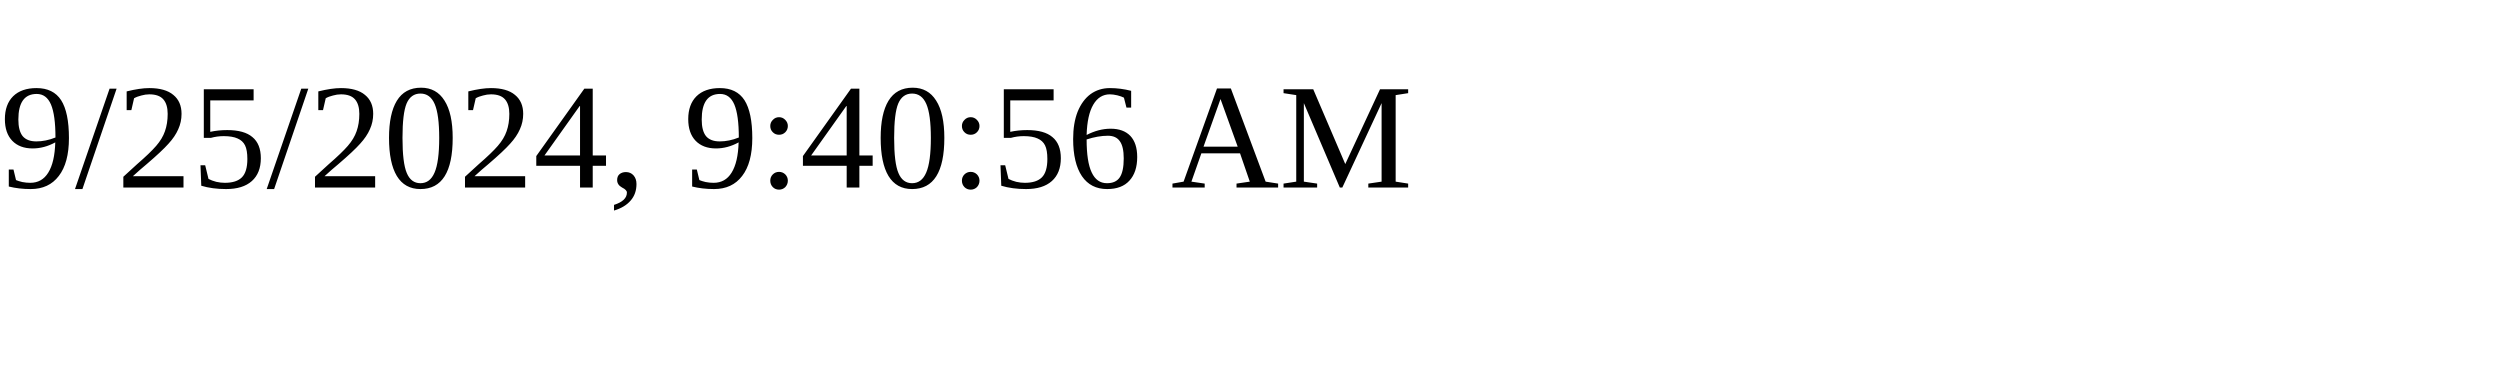
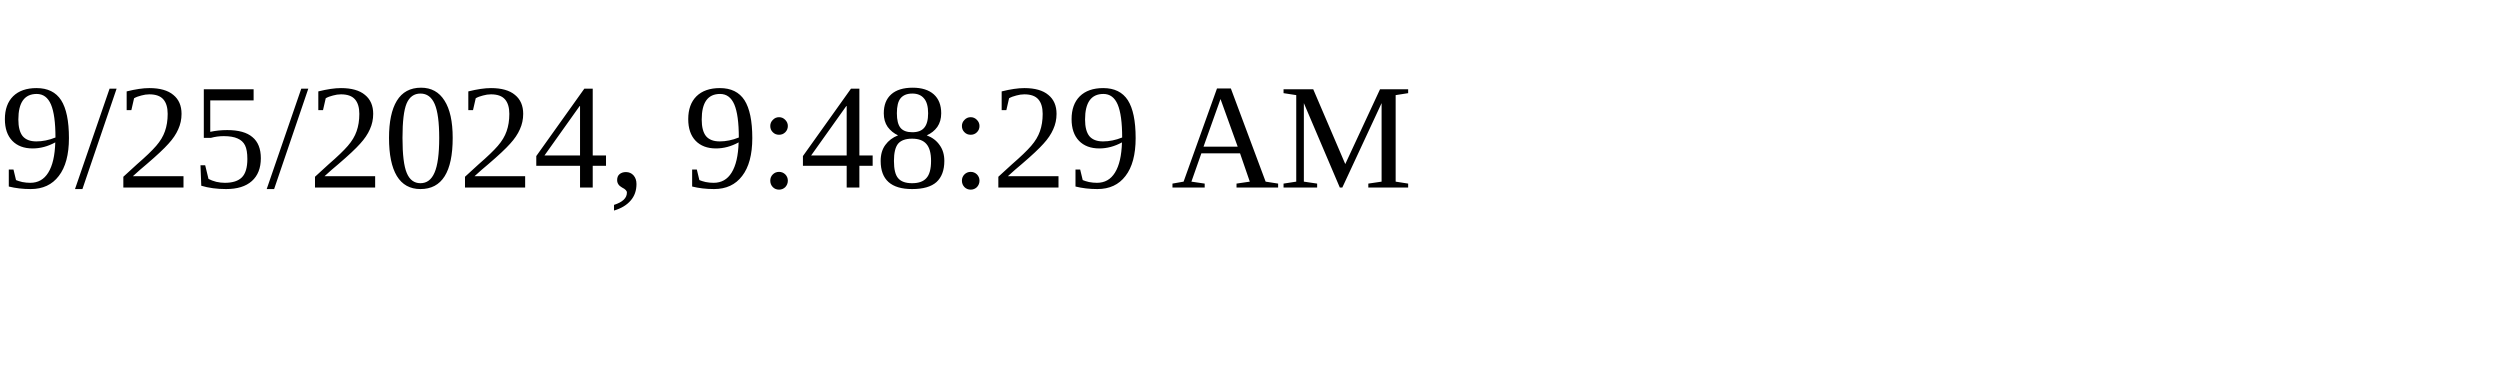
<svg xmlns="http://www.w3.org/2000/svg" height="30" width="200">
-   <text x="0" y="15">9/25/2024, 9:40:56 AM</text>
+   <text x="0" y="15">9/25/2024, 9:48:29 AM</text>
</svg>
